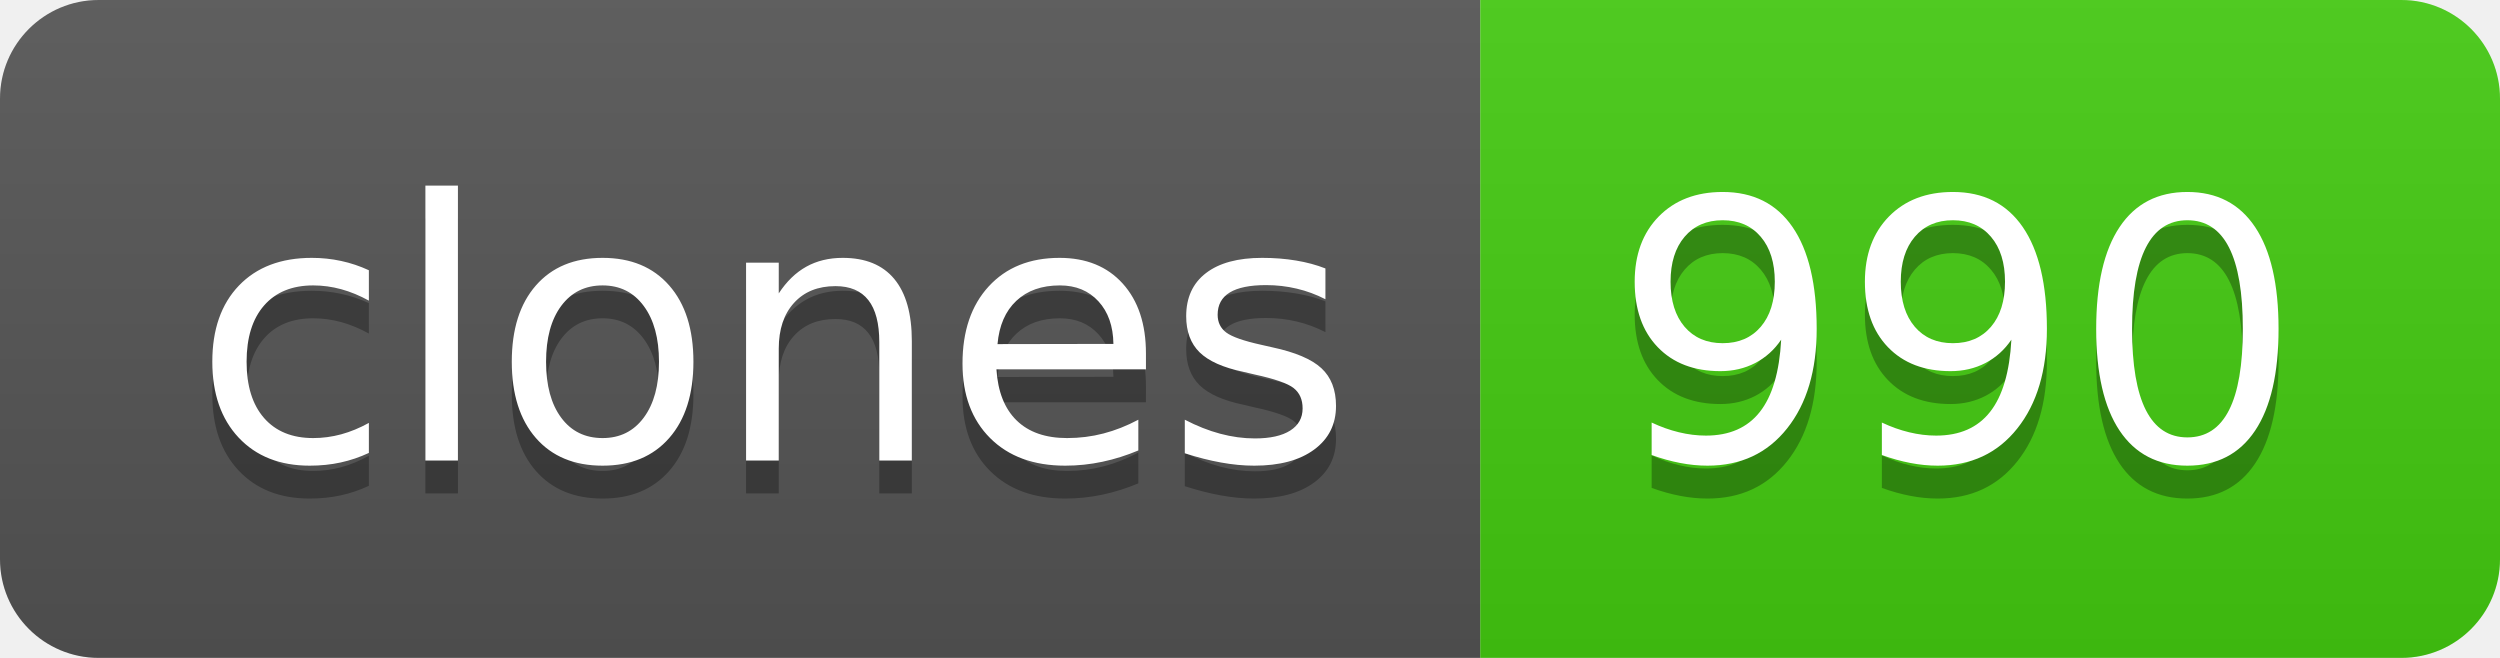
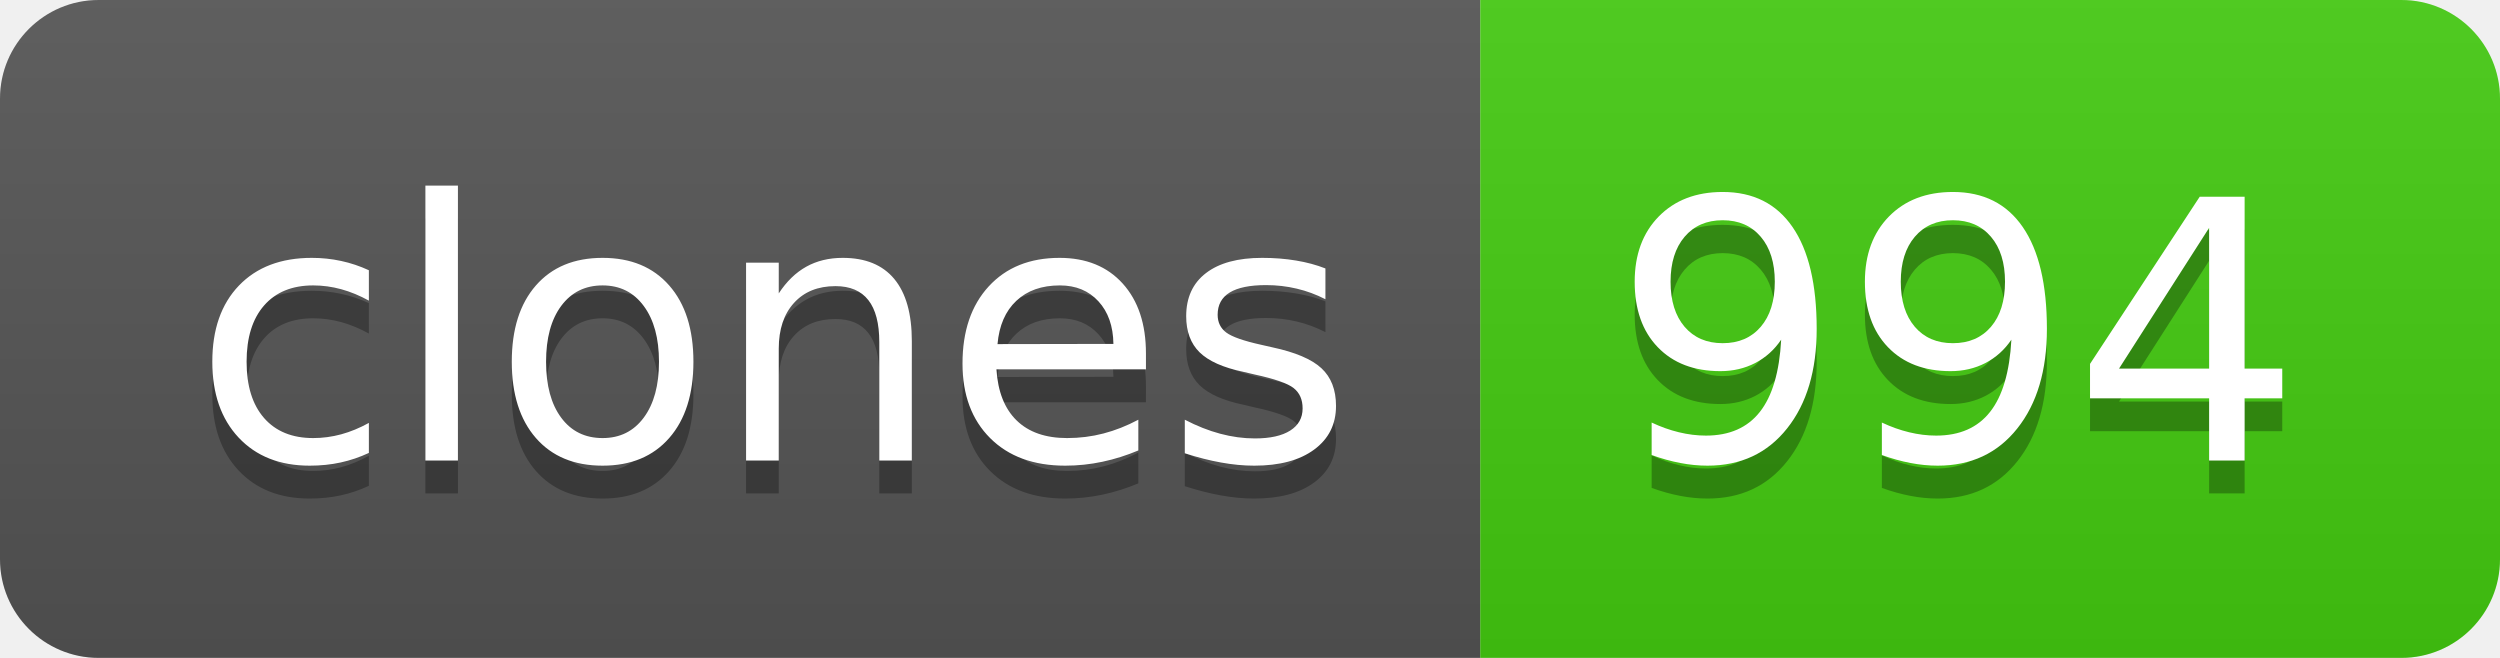
- <svg xmlns="http://www.w3.org/2000/svg" width="76" height="20" role="img" aria-label="clones: 990">
+ <svg xmlns="http://www.w3.org/2000/svg" width="76" height="20" role="img" aria-label="clones: 994">
  <linearGradient id="s" x2="0" y2="100%">
    <stop offset="0" stop-color="#bbb" stop-opacity=".1" />
    <stop offset="1" stop-opacity=".1" />
  </linearGradient>
  <clipPath id="r">
    <rect width="76" height="20" rx="3" fill="#fff" />
  </clipPath>
  <g clip-path="url(#r)">
    <rect width="45" height="20" fill="#555" />
    <rect x="45" width="31" height="20" fill="#4c1" />
    <rect width="76" height="20" fill="url(#s)" />
  </g>
  <g fill="#fff" text-anchor="middle" font-family="Verdana,Geneva,DejaVu Sans,sans-serif" text-rendering="geometricPrecision" font-size="110">
    <text aria-hidden="true" x="235" y="150" fill="#010101" fill-opacity=".3" transform="scale(.1)" textLength="350">clones</text>
    <text x="235" y="140" transform="scale(.1)" fill="#fff" textLength="350">clones</text>
-     <text aria-hidden="true" x="595" y="150" fill="#010101" fill-opacity=".3" transform="scale(.1)" textLength="210">990</text>
-     <text x="595" y="140" transform="scale(.1)" fill="#fff" textLength="210">990</text>
+     <text aria-hidden="true" x="595" y="150" fill="#010101" fill-opacity=".3" transform="scale(.1)" textLength="210">994</text>
+     <text x="595" y="140" transform="scale(.1)" fill="#fff" textLength="210">994</text>
  </g>
</svg>
